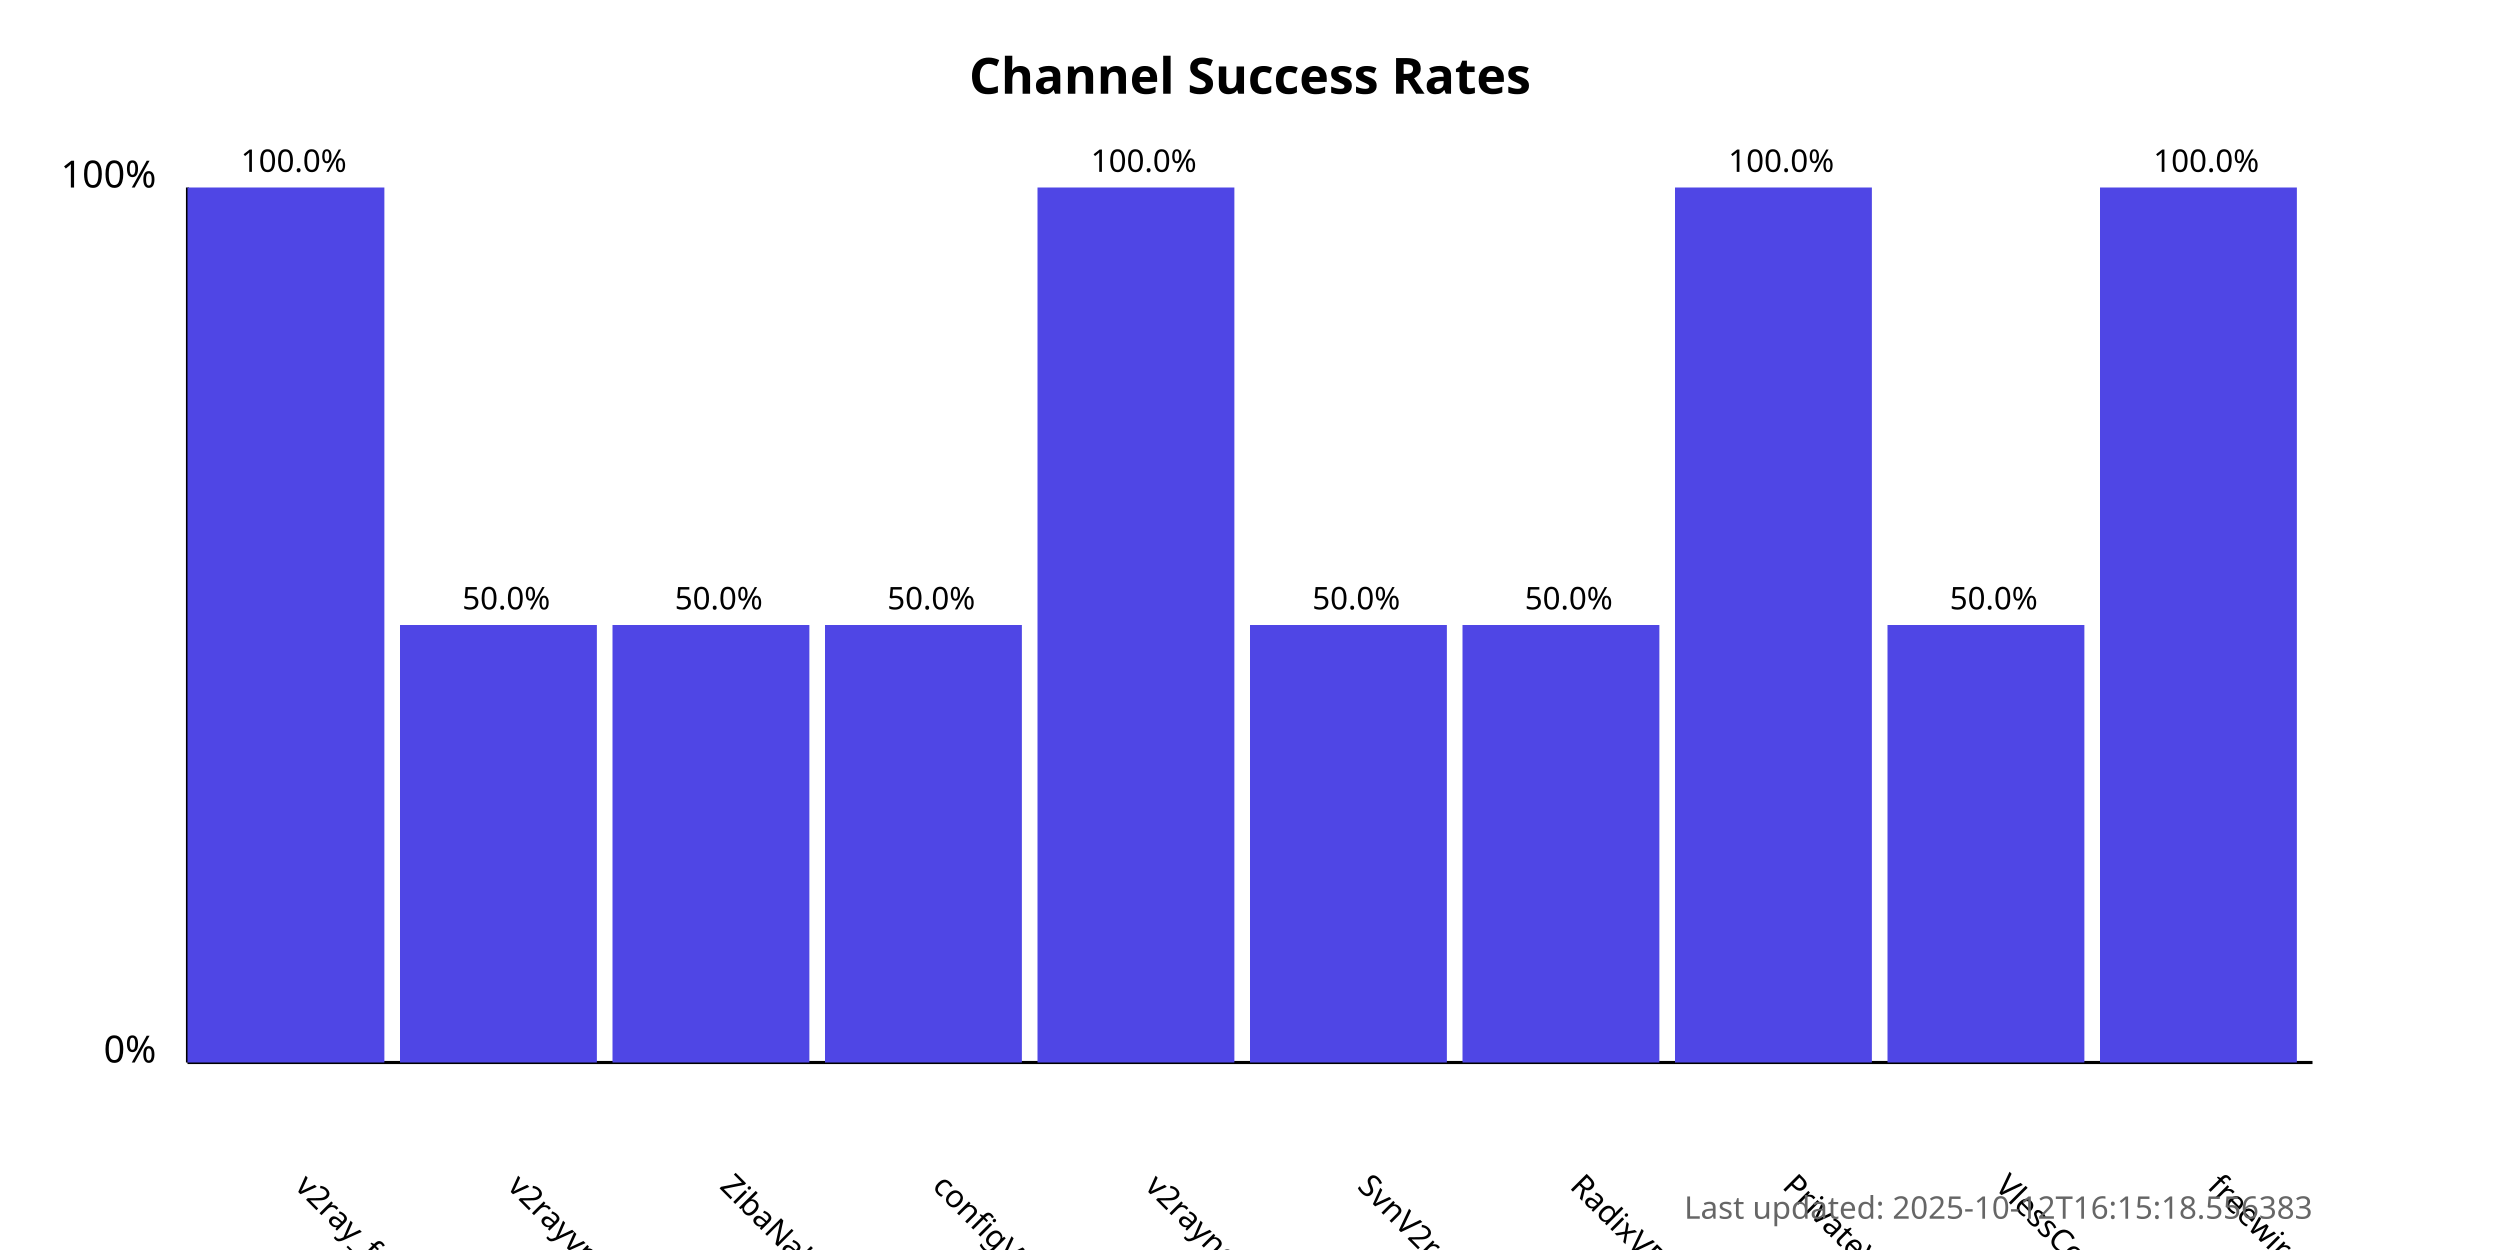
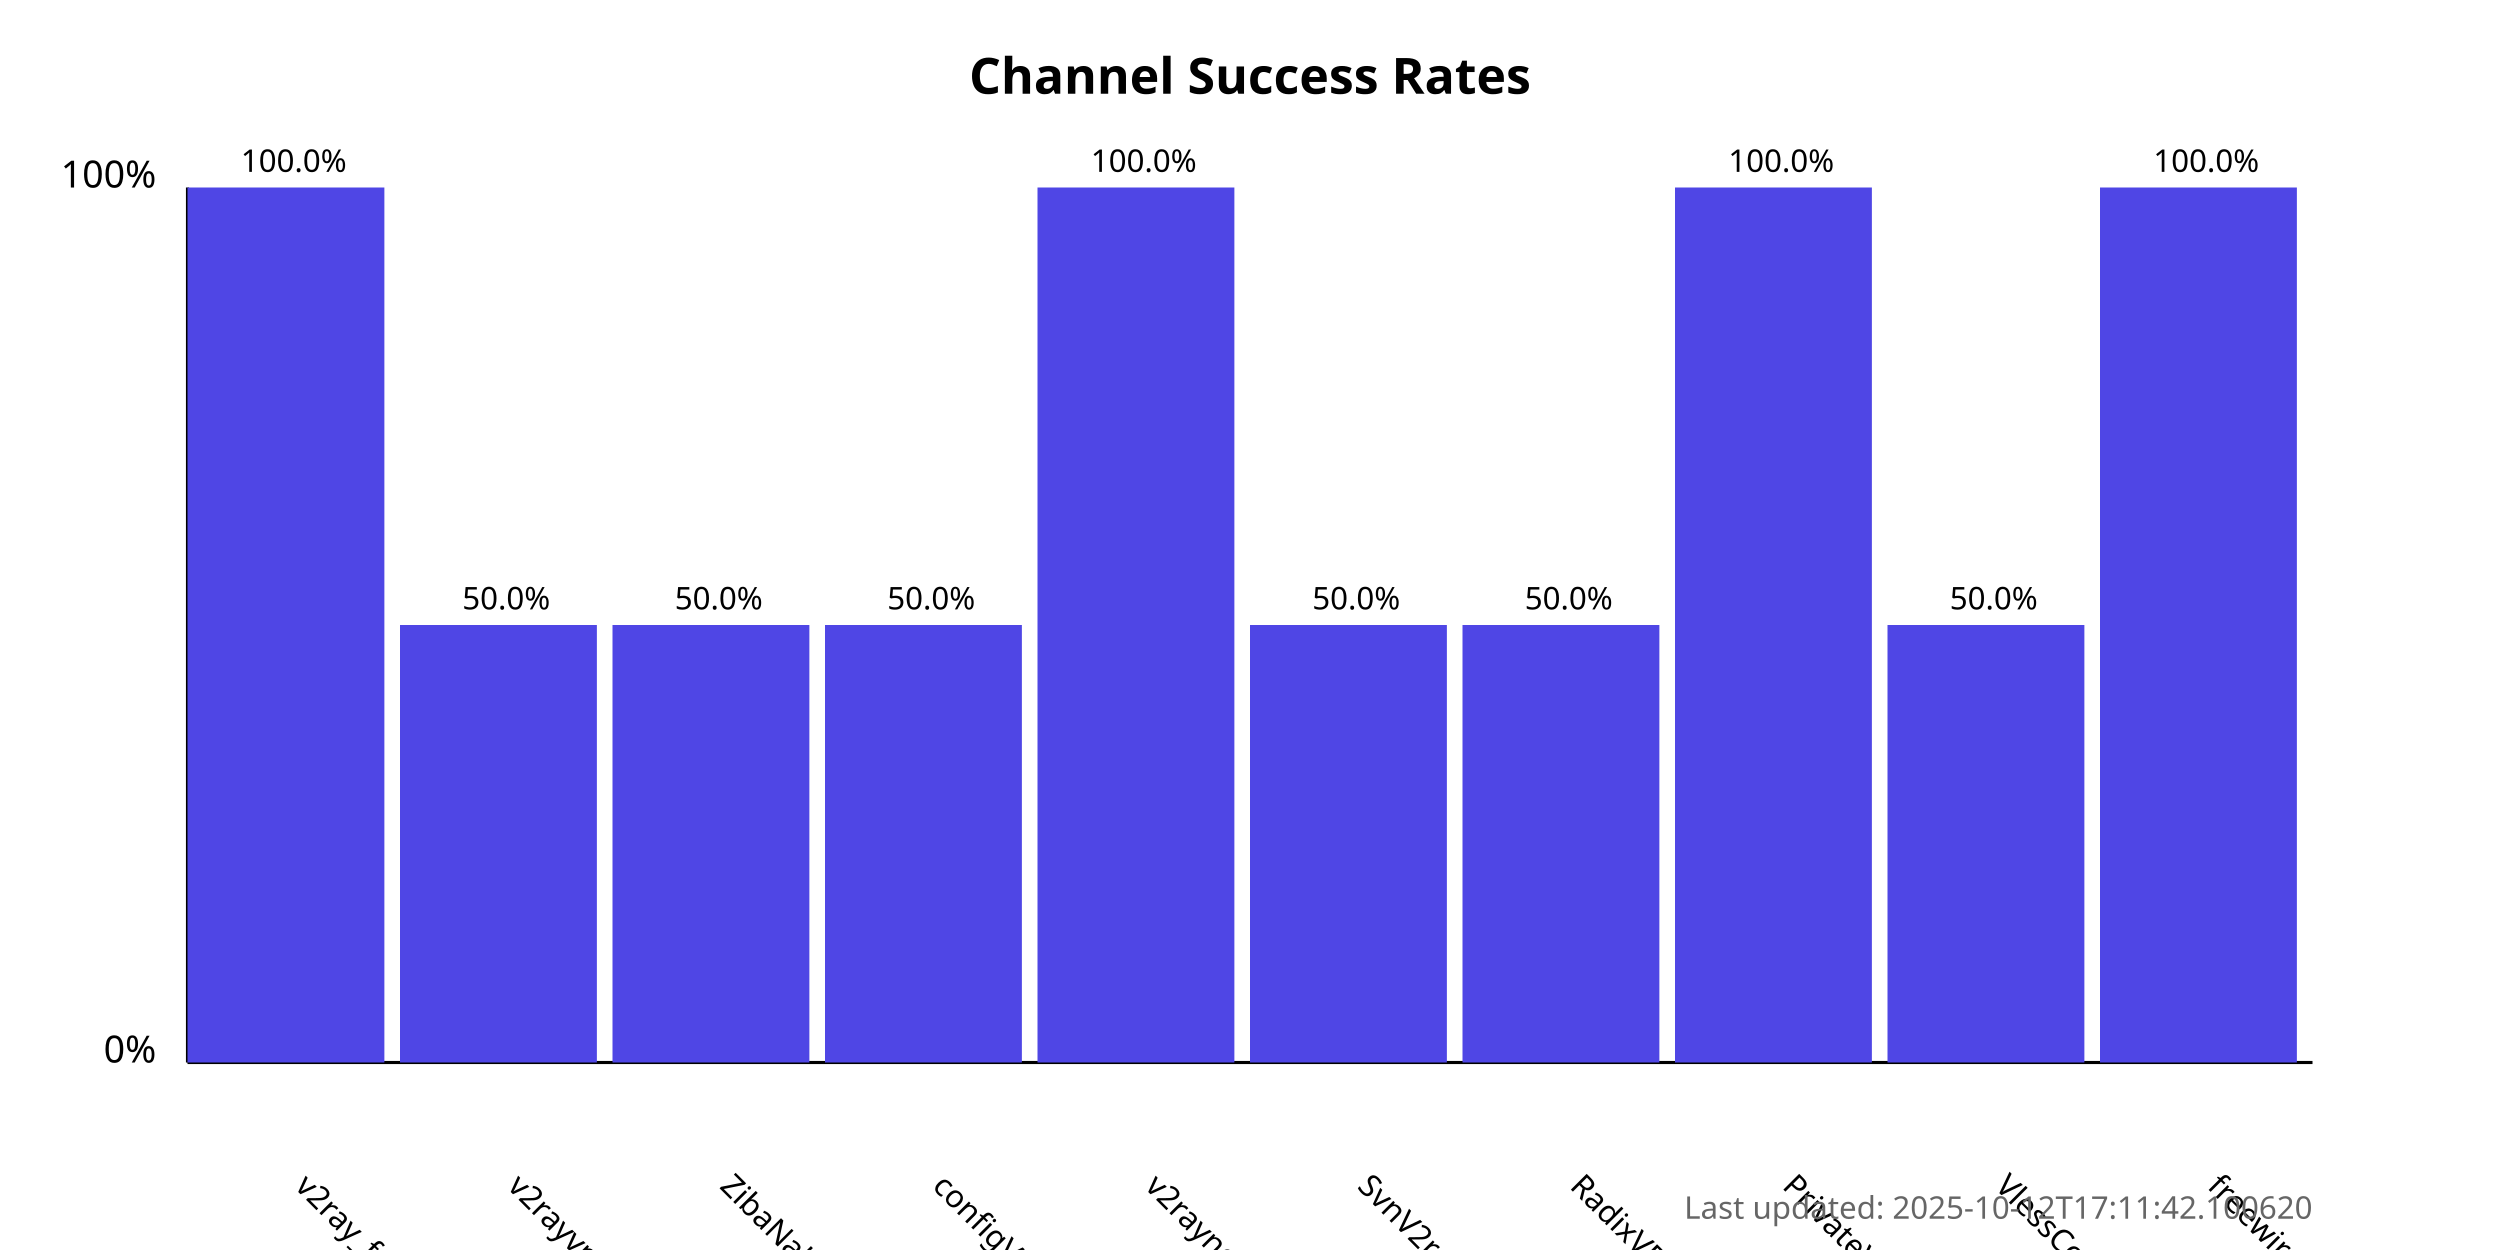
<svg xmlns="http://www.w3.org/2000/svg" width="800" height="400">
  <style>
            .chart-title { font: bold 16px sans-serif; }
            .axis-label { font: 12px sans-serif; }
            .tick-label { font: 10px sans-serif; }
            .bar { fill: #4f46e5; }
            .bar:hover { fill: #6366f1; }
            .timestamp { font: 10px sans-serif; fill: #666; }
        </style>
  <text x="400.0" y="30" text-anchor="middle" class="chart-title">
            Channel Success Rates
        </text>
  <line x1="60" y1="340" x2="60" y2="60" stroke="black" stroke-width="1" />
  <line x1="60" y1="340" x2="740" y2="340" stroke="black" stroke-width="1" />
  <text x="50" y="340" text-anchor="end" class="axis-label">0%</text>
  <text x="50" y="60" text-anchor="end" class="axis-label">100%</text>
  <g>
    <rect x="60" y="60.0" width="63.0" height="280.0" class="bar" />
    <text x="94.0" y="380" transform="rotate(45, 94.0, 380)" text-anchor="start" class="tick-label">
                v2ray_free_conf
            </text>
    <text x="94.0" y="55.0" text-anchor="middle" class="tick-label">
                100.0%
            </text>
  </g>
  <g>
    <rect x="128.0" y="200.0" width="63.0" height="140.0" class="bar" />
    <text x="162.0" y="380" transform="rotate(45, 162.0, 380)" text-anchor="start" class="tick-label">
                v2rayvpno
            </text>
    <text x="162.0" y="195.0" text-anchor="middle" class="tick-label">
                50.0%
            </text>
  </g>
  <g>
    <rect x="196.0" y="200.0" width="63.0" height="140.0" class="bar" />
    <text x="230.0" y="380" transform="rotate(45, 230.0, 380)" text-anchor="start" class="tick-label">
                ZibaNabz
            </text>
    <text x="230.0" y="195.0" text-anchor="middle" class="tick-label">
                50.0%
            </text>
  </g>
  <g>
    <rect x="264.0" y="200.0" width="63.0" height="140.0" class="bar" />
    <text x="298.0" y="380" transform="rotate(45, 298.0, 380)" text-anchor="start" class="tick-label">
                configV2rayForFree
            </text>
    <text x="298.0" y="195.0" text-anchor="middle" class="tick-label">
                50.0%
            </text>
  </g>
  <g>
    <rect x="332.0" y="60.0" width="63.0" height="280.0" class="bar" />
    <text x="366.0" y="380" transform="rotate(45, 366.0, 380)" text-anchor="start" class="tick-label">
                v2rayngvpn
            </text>
    <text x="366.0" y="55.0" text-anchor="middle" class="tick-label">
                100.0%
            </text>
  </g>
  <g>
    <rect x="400.0" y="200.0" width="63.0" height="140.0" class="bar" />
    <text x="434.0" y="380" transform="rotate(45, 434.0, 380)" text-anchor="start" class="tick-label">
                SvnV2ray
            </text>
    <text x="434.0" y="195.0" text-anchor="middle" class="tick-label">
                50.0%
            </text>
  </g>
  <g>
    <rect x="468.0" y="200.0" width="63.0" height="140.0" class="bar" />
    <text x="502.0" y="380" transform="rotate(45, 502.0, 380)" text-anchor="start" class="tick-label">
                RadixVPN
            </text>
    <text x="502.0" y="195.0" text-anchor="middle" class="tick-label">
                50.0%
            </text>
  </g>
  <g>
    <rect x="536.0" y="60.0" width="63.0" height="280.0" class="bar" />
    <text x="570.0" y="380" transform="rotate(45, 570.0, 380)" text-anchor="start" class="tick-label">
                PrivateVPNs
            </text>
    <text x="570.0" y="55.0" text-anchor="middle" class="tick-label">
                100.0%
            </text>
  </g>
  <g>
    <rect x="604.0" y="200.0" width="63.0" height="140.0" class="bar" />
    <text x="638.0" y="380" transform="rotate(45, 638.0, 380)" text-anchor="start" class="tick-label">
                VlessConfig
            </text>
    <text x="638.0" y="195.0" text-anchor="middle" class="tick-label">
                50.0%
            </text>
  </g>
  <g>
    <rect x="672.0" y="60.0" width="63.0" height="280.0" class="bar" />
    <text x="706.0" y="380" transform="rotate(45, 706.0, 380)" text-anchor="start" class="tick-label">
                freewireguard
            </text>
    <text x="706.0" y="55.0" text-anchor="middle" class="tick-label">
                100.0%
            </text>
  </g>
  <text x="740" y="390" text-anchor="end" class="timestamp">
-             Last updated: 2025-10-12T16:15:18.556383
+             Last updated: 2025-10-12T17:11:42.100620
        </text>
</svg>
